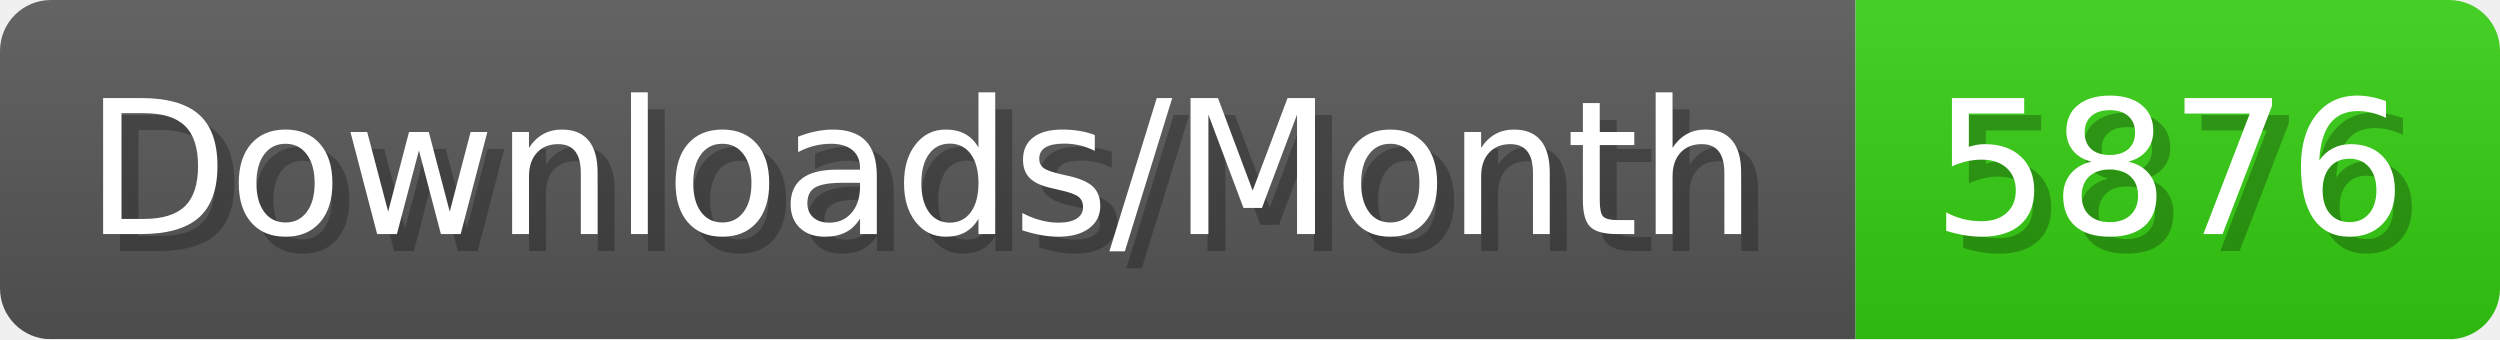
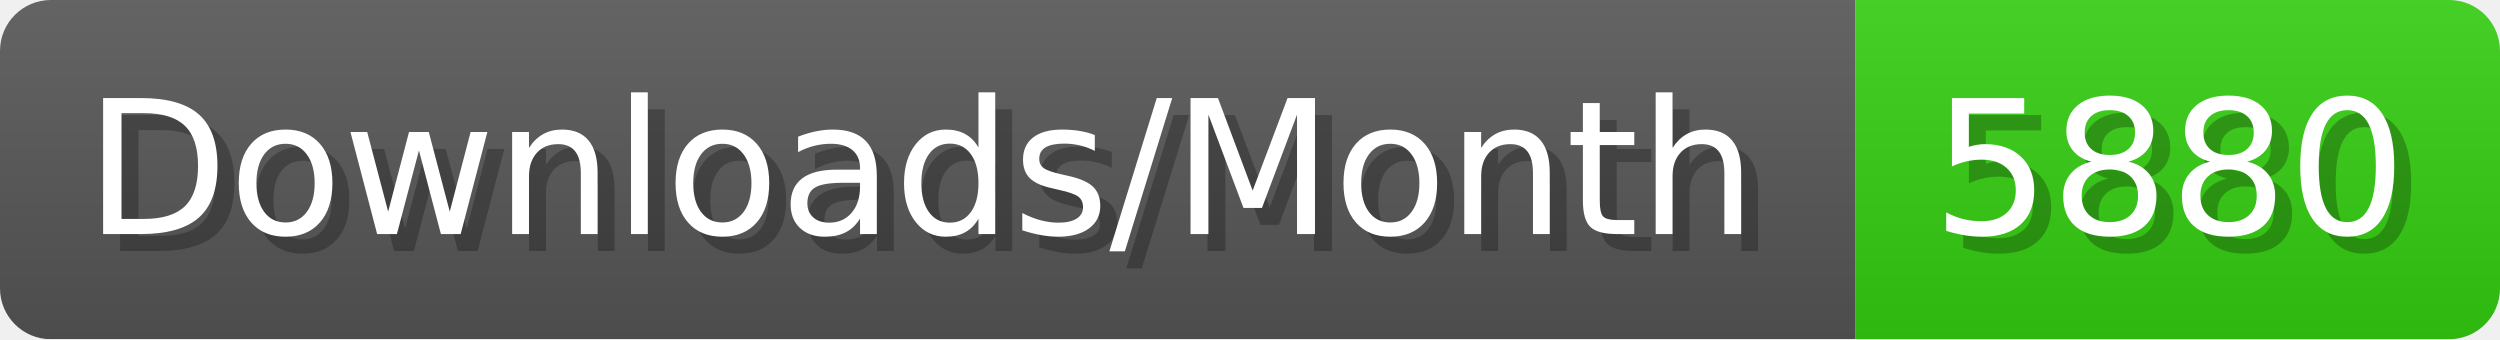
- <svg xmlns="http://www.w3.org/2000/svg" width="147.4" height="20" viewBox="0 0 1474 200" role="img" aria-label="Downloads/Month: 5876">
+ <svg xmlns="http://www.w3.org/2000/svg" width="147.4" height="20" viewBox="0 0 1474 200" role="img" aria-label="Downloads/Month: 5880">
  <linearGradient id="YlXUI" x2="0" y2="100%">
    <stop offset="0" stop-opacity=".1" stop-color="#EEE" />
    <stop offset="1" stop-opacity=".1" />
  </linearGradient>
  <mask id="JHhop">
    <rect width="1474" height="200" rx="30" fill="#FFF" />
  </mask>
  <g mask="url(#JHhop)">
    <rect width="1094" height="200" fill="#555" />
    <rect width="380" height="200" fill="#3C1" x="1094" />
    <rect width="1474" height="200" fill="url(#YlXUI)" />
  </g>
  <g aria-hidden="true" fill="#fff" text-anchor="start" font-family="Verdana,DejaVu Sans,sans-serif" font-size="110">
    <text x="60" y="148" textLength="994" fill="#000" opacity="0.25">Downloads/Month</text>
    <text x="50" y="138" textLength="994">Downloads/Month</text>
-     <text x="1149" y="148" textLength="280" fill="#000" opacity="0.25">5876</text>
-     <text x="1139" y="138" textLength="280">5876</text>
+     <text x="1149" y="148" textLength="280" fill="#000" opacity="0.25">5880</text>
+     <text x="1139" y="138" textLength="280">5880</text>
  </g>
</svg>
